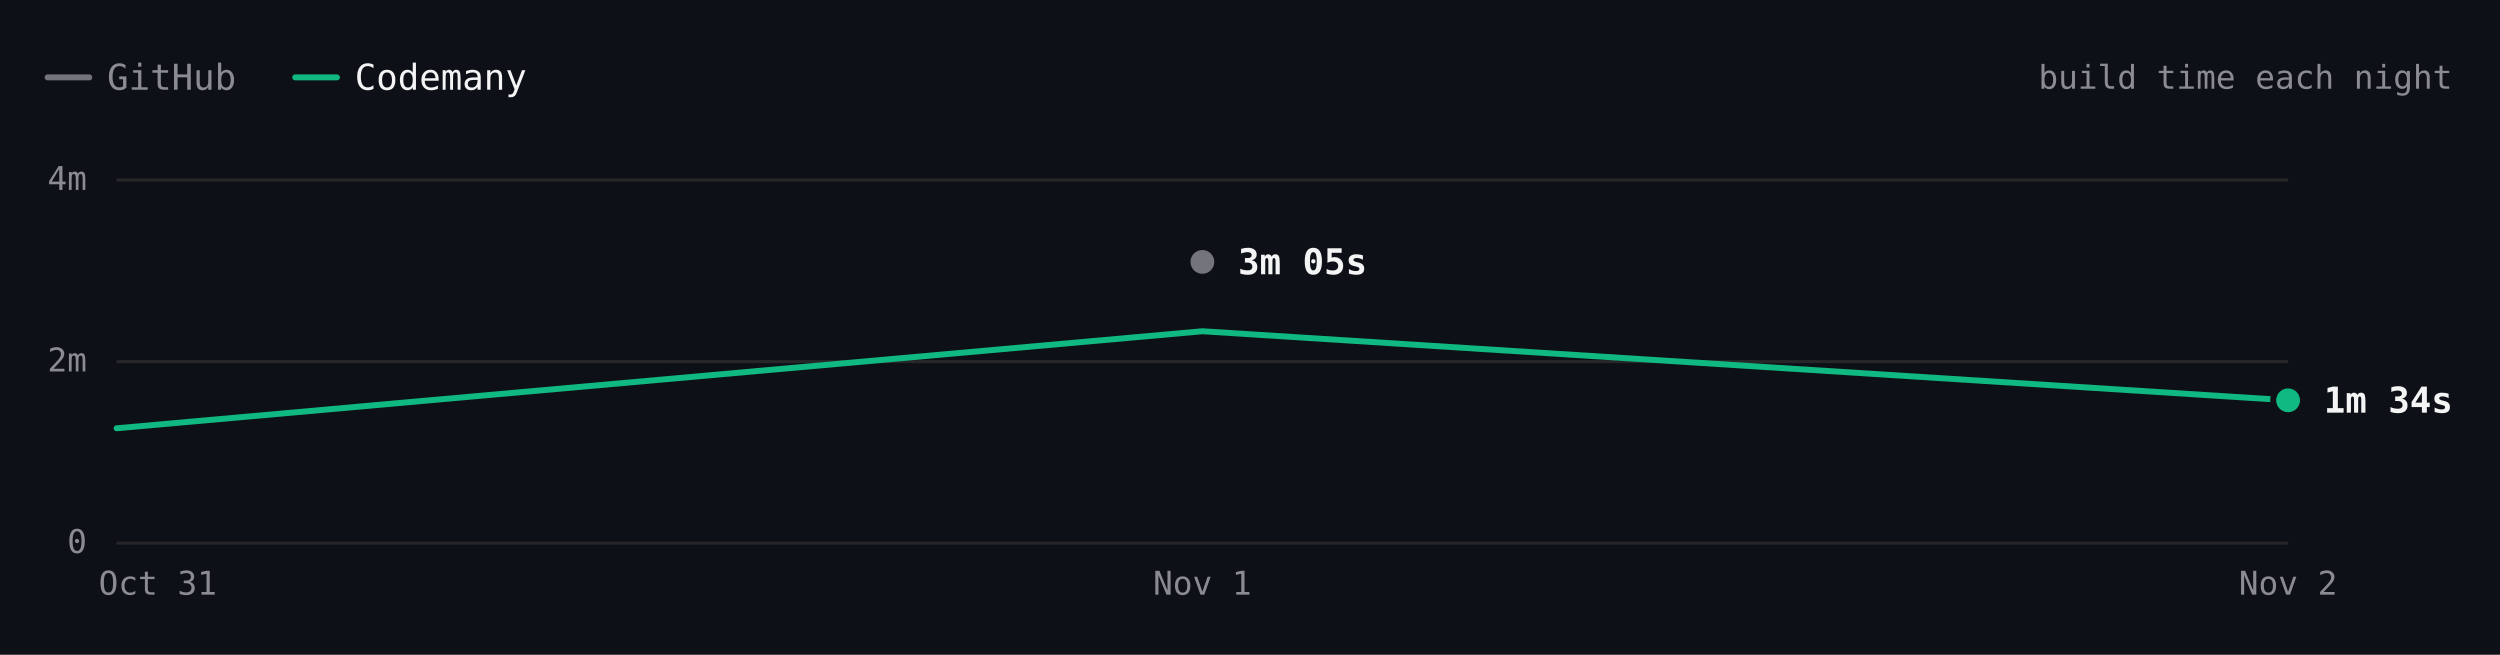
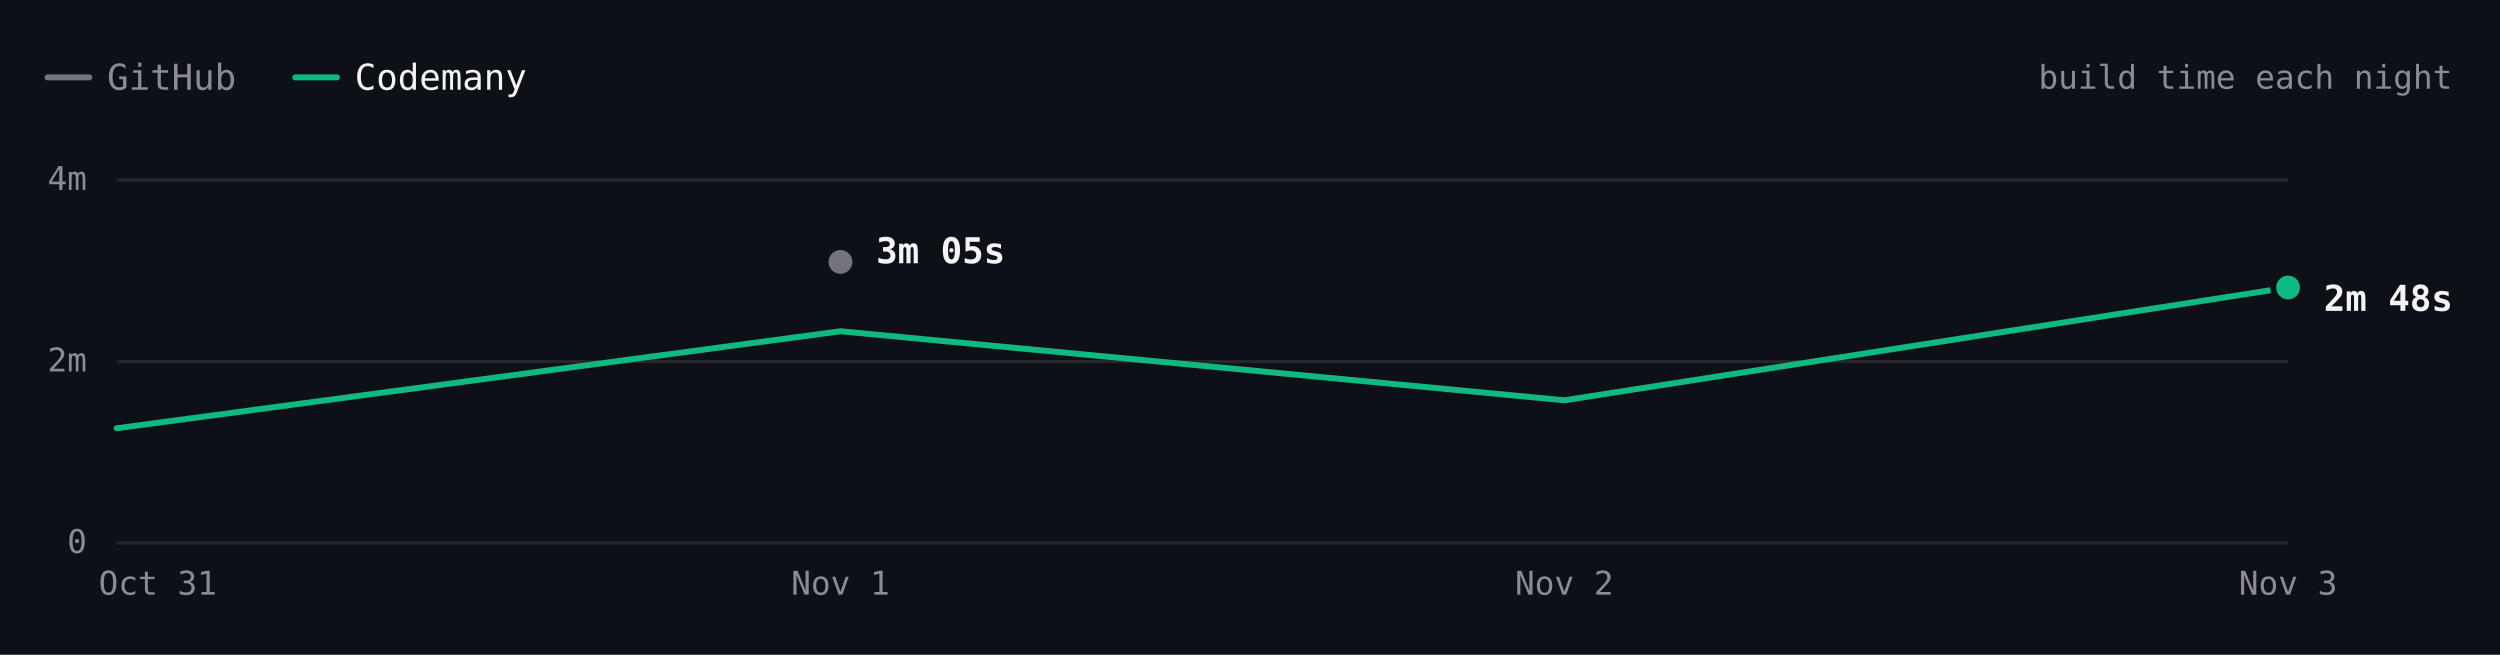
- <svg xmlns="http://www.w3.org/2000/svg" viewBox="0 0 840 220" width="840" height="220" role="img" aria-label="react.dev build time each night over 3 nights. Latest: GitHub 3m 05s, Codemany 1m 34s. Overall: 2.0× faster." font-family="'JetBrains Mono', ui-monospace, SFMono-Regular, Menlo, monospace" style="max-width:100%;height:auto;font-variant-numeric:tabular-nums">
+ <svg xmlns="http://www.w3.org/2000/svg" viewBox="0 0 840 220" width="840" height="220" role="img" aria-label="react.dev build time each night over 4 nights. Latest: GitHub 3m 05s, Codemany 2m 48s. Overall: 1.8× faster." font-family="'JetBrains Mono', ui-monospace, SFMono-Regular, Menlo, monospace" style="max-width:100%;height:auto;font-variant-numeric:tabular-nums">
  <rect width="840" height="220" fill="#0d1117" />
  <path d="M16 26h14" stroke="#74747c" stroke-width="2" stroke-linecap="round" />
  <text x="36" y="26" font-size="12" fill="#8b8b94" dominant-baseline="central">GitHub</text>
  <path d="M99.2 26h14" stroke="#10b981" stroke-width="2" stroke-linecap="round" />
  <text x="119.2" y="26" font-size="12" fill="#f4f4f5" dominant-baseline="central">Codemany</text>
  <text x="824" y="26" font-size="11" fill="#8b8b94" text-anchor="end" dominant-baseline="central">build time each night</text>
  <path d="M39.2 182.5L768.8 182.5" stroke="#27272a" stroke-width="1" fill="none" />
  <text x="29.2" y="182" font-size="11" fill="#8b8b94" text-anchor="end" dominant-baseline="central">0</text>
  <path d="M39.2 121.5L768.8 121.5" stroke="#27272a" stroke-width="1" fill="none" />
  <text x="29.2" y="121" font-size="11" fill="#8b8b94" text-anchor="end" dominant-baseline="central">2m</text>
  <path d="M39.2 60.5L768.8 60.5" stroke="#27272a" stroke-width="1" fill="none" />
  <text x="29.2" y="60" font-size="11" fill="#8b8b94" text-anchor="end" dominant-baseline="central">4m</text>
-   <text x="768.8" y="196" font-size="11" fill="#8b8b94" text-anchor="middle" dominant-baseline="central">Nov 2</text>
-   <text x="404" y="196" font-size="11" fill="#8b8b94" text-anchor="middle" dominant-baseline="central">Nov 1</text>
+   <text x="768.8" y="196" font-size="11" fill="#8b8b94" text-anchor="middle" dominant-baseline="central">Nov 3</text>
+   <text x="525.6" y="196" font-size="11" fill="#8b8b94" text-anchor="middle" dominant-baseline="central">Nov 2</text>
+   <text x="282.4" y="196" font-size="11" fill="#8b8b94" text-anchor="middle" dominant-baseline="central">Nov 1</text>
  <text x="53" y="196" font-size="11" fill="#8b8b94" text-anchor="middle" dominant-baseline="central">Oct 31</text>
-   <path d="M404 88" fill="none" stroke="#74747c" stroke-width="2" stroke-linecap="round" stroke-linejoin="round" />
-   <path d="M39.2 143.9L404 111.3L768.8 134.5" fill="none" stroke="#10b981" stroke-width="2" stroke-linecap="round" stroke-linejoin="round" />
-   <circle cx="404" cy="88" r="6" fill="#0d1117" />
-   <circle cx="404" cy="88" r="4" fill="#74747c" />
-   <text x="416" y="88" font-size="12" fill="#f4f4f5" font-weight="600" dominant-baseline="central">3m 05s</text>
-   <circle cx="768.8" cy="134.5" r="6" fill="#0d1117" />
-   <circle cx="768.8" cy="134.5" r="4" fill="#10b981" />
-   <text x="780.8" y="134.5" font-size="12" fill="#f4f4f5" font-weight="600" dominant-baseline="central">1m 34s</text>
+   <path d="M282.4 88" fill="none" stroke="#74747c" stroke-width="2" stroke-linecap="round" stroke-linejoin="round" />
+   <path d="M39.2 143.9L282.4 111.3L525.6 134.5L768.8 96.6" fill="none" stroke="#10b981" stroke-width="2" stroke-linecap="round" stroke-linejoin="round" />
+   <circle cx="282.4" cy="88" r="6" fill="#0d1117" />
+   <circle cx="282.4" cy="88" r="4" fill="#74747c" />
+   <text x="294.4" y="84.3" font-size="12" fill="#f4f4f5" font-weight="600" dominant-baseline="central">3m 05s</text>
+   <circle cx="768.8" cy="96.6" r="6" fill="#0d1117" />
+   <circle cx="768.8" cy="96.6" r="4" fill="#10b981" />
+   <text x="780.8" y="100.3" font-size="12" fill="#f4f4f5" font-weight="600" dominant-baseline="central">2m 48s</text>
  <circle class="bench-mark" cx="39.2" cy="143.9" r="12" fill="#0d1117" fill-opacity="0" data-tip="react.dev · Codemany · 1m 15s · Oct 31" data-href="https://github.com/codemanyhq/bench/actions/runs/41147860813/job/124377144116" style="cursor:pointer" />
-   <circle class="bench-mark" cx="404" cy="88" r="12" fill="#0d1117" fill-opacity="0" data-tip="react.dev · GitHub · 3m 05s · Nov 1" data-href="https://github.com/codemanyhq/bench-private/actions/runs/41359852763/job/125007760013" style="cursor:pointer" />
-   <circle class="bench-mark" cx="404" cy="111.3" r="12" fill="#0d1117" fill-opacity="0" data-tip="react.dev · Codemany · 2m 19s · Nov 1" data-href="https://github.com/codemanyhq/bench/actions/runs/41189686531/job/124809425512" style="cursor:pointer" />
-   <circle class="bench-mark" cx="768.8" cy="134.5" r="12" fill="#0d1117" fill-opacity="0" data-tip="react.dev · Codemany · 1m 34s · Nov 2" data-href="https://github.com/codemanyhq/bench/actions/runs/41546137820/job/125622147208" style="cursor:pointer" />
+   <circle class="bench-mark" cx="282.4" cy="88" r="12" fill="#0d1117" fill-opacity="0" data-tip="react.dev · GitHub · 3m 05s · Nov 1" data-href="https://github.com/codemanyhq/bench-private/actions/runs/41359852763/job/125007760013" style="cursor:pointer" />
+   <circle class="bench-mark" cx="282.4" cy="111.3" r="12" fill="#0d1117" fill-opacity="0" data-tip="react.dev · Codemany · 2m 19s · Nov 1" data-href="https://github.com/codemanyhq/bench/actions/runs/41189686531/job/124809425512" style="cursor:pointer" />
+   <circle class="bench-mark" cx="525.6" cy="134.5" r="12" fill="#0d1117" fill-opacity="0" data-tip="react.dev · Codemany · 1m 34s · Nov 2" data-href="https://github.com/codemanyhq/bench/actions/runs/41546137820/job/125622147208" style="cursor:pointer" />
+   <circle class="bench-mark" cx="768.8" cy="96.6" r="12" fill="#0d1117" fill-opacity="0" data-tip="react.dev · Codemany · 2m 48s · Nov 3" data-href="https://github.com/codemanyhq/bench/actions/runs/41559958011/job/125667989559" style="cursor:pointer" />
</svg>
